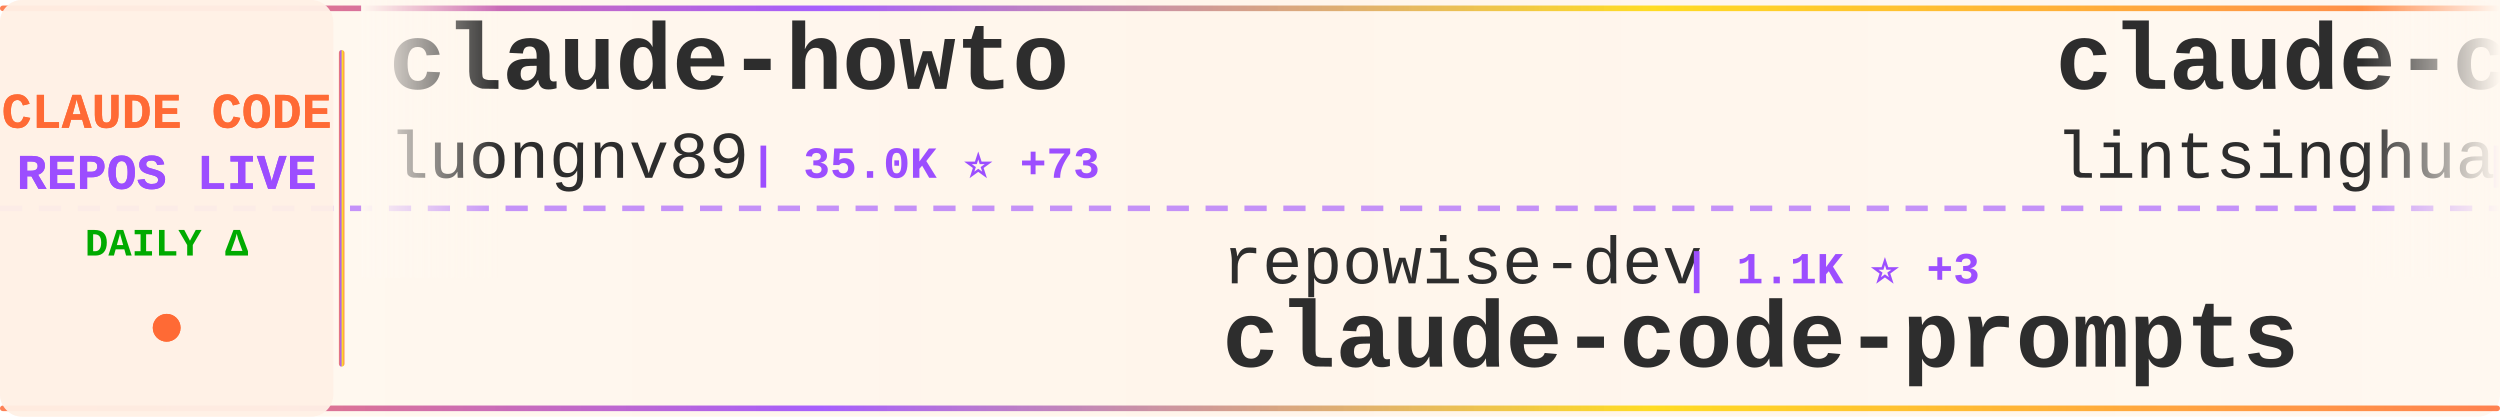
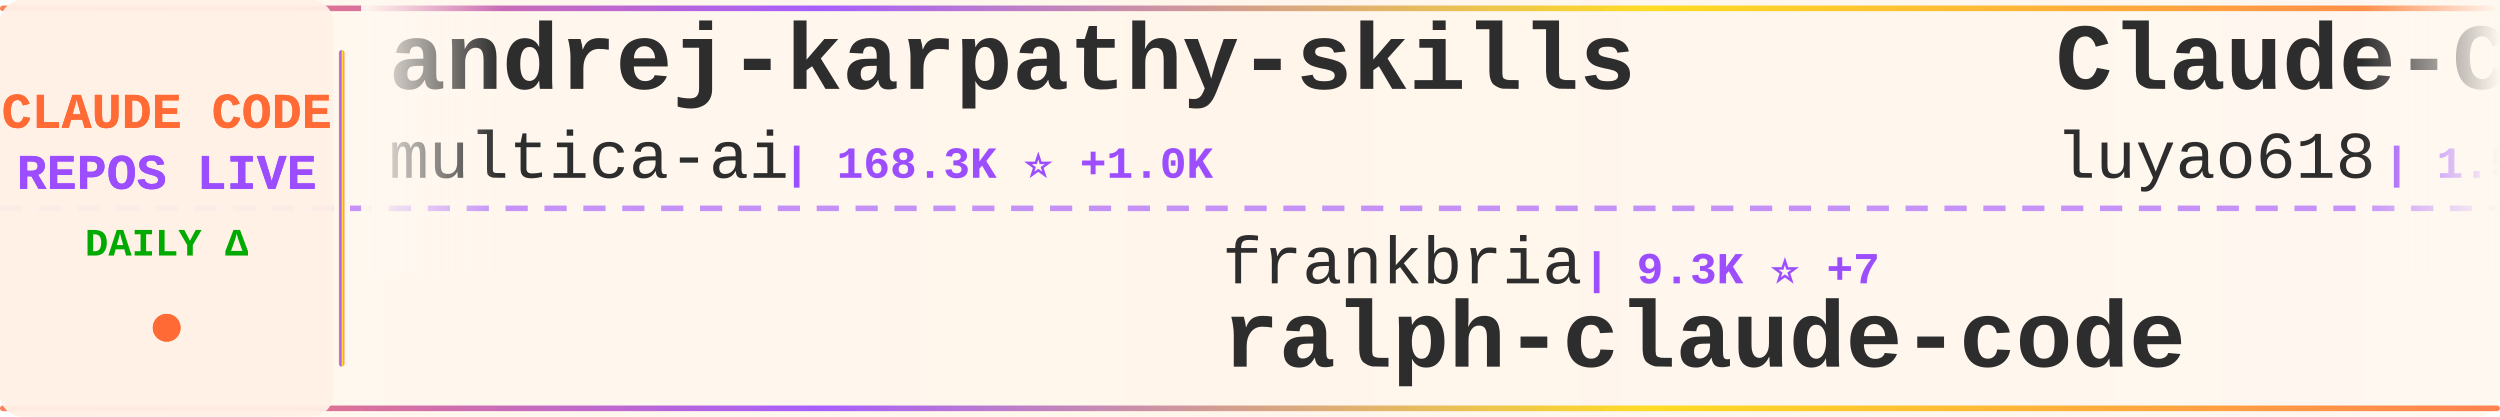
<svg xmlns="http://www.w3.org/2000/svg" width="900" height="150">
  <defs>
    <linearGradient id="tickerBg" x1="0%" y1="0%" x2="100%" y2="0%">
      <stop offset="0%" style="stop-color:#fff8f0;stop-opacity:0.98" />
      <stop offset="50%" style="stop-color:#fff5eb;stop-opacity:1" />
      <stop offset="100%" style="stop-color:#fff8f0;stop-opacity:0.98" />
    </linearGradient>
    <linearGradient id="borderGrad" x1="0%" y1="0%" x2="100%" y2="0%">
      <stop offset="0%" style="stop-color:#FF6B35;stop-opacity:0.85">
        <animate attributeName="stop-opacity" values="0.85;1;0.85" dur="2s" repeatCount="indefinite" />
      </stop>
      <stop offset="33%" style="stop-color:#9C4EFF;stop-opacity:0.9">
        <animate attributeName="stop-opacity" values="0.9;1;0.9" dur="2.2s" repeatCount="indefinite" />
      </stop>
      <stop offset="66%" style="stop-color:#FFD700;stop-opacity:0.85">
        <animate attributeName="stop-opacity" values="0.85;1;0.85" dur="1.8s" repeatCount="indefinite" />
      </stop>
      <stop offset="100%" style="stop-color:#FF6B35;stop-opacity:0.85">
        <animate attributeName="stop-opacity" values="0.85;1;0.85" dur="2s" repeatCount="indefinite" />
      </stop>
    </linearGradient>
    <filter id="textGlow">
      <feGaussianBlur stdDeviation="0.15" result="coloredBlur" />
      <feMerge>
        <feMergeNode in="coloredBlur" />
        <feMergeNode in="SourceGraphic" />
      </feMerge>
    </filter>
    <filter id="metricGlow">
      <feGaussianBlur stdDeviation="0.2" result="coloredBlur" />
      <feMerge>
        <feMergeNode in="coloredBlur" />
        <feMergeNode in="SourceGraphic" />
      </feMerge>
    </filter>
    <linearGradient id="leftFade" x1="0%" y1="0%" x2="100%" y2="0%">
      <stop offset="0%" style="stop-color:#fff8f0;stop-opacity:1" />
      <stop offset="100%" style="stop-color:#fff8f0;stop-opacity:0" />
    </linearGradient>
    <linearGradient id="rightFade" x1="0%" y1="0%" x2="100%" y2="0%">
      <stop offset="0%" style="stop-color:#fff8f0;stop-opacity:0" />
      <stop offset="100%" style="stop-color:#fff8f0;stop-opacity:1" />
    </linearGradient>
  </defs>
  <rect width="900" height="150" fill="url(#tickerBg)" rx="8" />
  <rect x="0" y="2" width="900" height="2" fill="url(#borderGrad)" rx="1" />
  <rect x="0" y="146" width="900" height="2" fill="url(#borderGrad)" rx="1" />
  <line x1="0" y1="75" x2="900" y2="75" stroke="#9C4EFF" stroke-width="2" stroke-dasharray="8 6" opacity="0.6" />
  <rect x="0" y="0" width="120" height="150" fill="#fff0e6" opacity="0.95" rx="8" />
  <text x="60" y="46" font-family="'Courier New', monospace" font-size="18" font-weight="bold" fill="#FF6B35" text-anchor="middle" filter="url(#textGlow)">
    CLAUDE CODE
  </text>
  <text x="60" y="68" font-family="'Courier New', monospace" font-size="18" font-weight="bold" fill="#9C4EFF" text-anchor="middle" filter="url(#textGlow)">
    REPOS LIVE
  </text>
  <text x="60" y="92" font-family="'Courier New', monospace" font-size="14" font-weight="bold" fill="#00aa00" text-anchor="middle">
    DAILY Δ
  </text>
  <circle cx="60" cy="118" r="5" fill="#FF6B35" filter="url(#metricGlow)">
    <animate attributeName="r" values="4;6;4" dur="1.5s" repeatCount="indefinite" />
    <animate attributeName="opacity" values="0.6;1;0.6" dur="1.5s" repeatCount="indefinite" />
  </circle>
  <rect x="122" y="18" width="2" height="114" fill="url(#borderGrad)" rx="1" />
  <clipPath id="tickerClip">
    <rect x="130" y="0" width="770" height="150" />
  </clipPath>
  <g clip-path="url(#tickerClip)">
    <g id="tickerItems">
      <animateTransform attributeName="transform" attributeType="XML" type="translate" from="0 0" to="-3000 0" dur="54s" repeatCount="indefinite" />
      <g transform="translate(0, 0)">
-         <text x="140" y="32" font-family="'Courier New', monospace" font-size="34" font-weight="bold" fill="#2d2d2d">claude-howto</text>
-         <text x="140" y="64" font-family="'Courier New', monospace" font-size="24" font-weight="normal" fill="#2d2d2d" opacity="1.0">luongnv89</text>
-         <text x="270" y="64" font-family="'Courier New', monospace" font-size="16" font-weight="bold" fill="#9C4EFF"> | 35.0K ⭐ +73</text>
+         <text x="140" y="32" font-family="'Courier New', monospace" font-size="34" font-weight="bold" fill="#2d2d2d">andrej-karpathy-skills</text>
+         <text x="140" y="64" font-family="'Courier New', monospace" font-size="24" font-weight="normal" fill="#2d2d2d" opacity="1.0">multica-ai</text>
+         <text x="282" y="64" font-family="'Courier New', monospace" font-size="16" font-weight="bold" fill="#9C4EFF"> | 168.3K ⭐ +1.0K</text>
      </g>
      <g transform="translate(300, 0)">
-         <text x="140" y="102" font-family="'Courier New', monospace" font-size="24" font-weight="normal" fill="#2d2d2d" opacity="1.0">repowise-dev</text>
-         <text x="306" y="102" font-family="'Courier New', monospace" font-size="16" font-weight="bold" fill="#9C4EFF"> | 1.1K ⭐ +3</text>
-         <text x="140" y="132" font-family="'Courier New', monospace" font-size="34" font-weight="bold" fill="#2d2d2d">claude-code-prompts</text>
+         <text x="140" y="102" font-family="'Courier New', monospace" font-size="24" font-weight="normal" fill="#2d2d2d" opacity="1.0">frankbria</text>
+         <text x="270" y="102" font-family="'Courier New', monospace" font-size="16" font-weight="bold" fill="#9C4EFF"> | 9.3K ⭐ +7</text>
+         <text x="140" y="132" font-family="'Courier New', monospace" font-size="34" font-weight="bold" fill="#2d2d2d">ralph-claude-code</text>
      </g>
      <g transform="translate(600, 0)">
-         <text x="140" y="32" font-family="'Courier New', monospace" font-size="34" font-weight="bold" fill="#2d2d2d">claude-code-book</text>
-         <text x="140" y="64" font-family="'Courier New', monospace" font-size="24" font-weight="normal" fill="#2d2d2d" opacity="1.0">lintsinghua</text>
-         <text x="294" y="64" font-family="'Courier New', monospace" font-size="16" font-weight="bold" fill="#9C4EFF"> | 3.6K ⭐ +9</text>
+         <text x="140" y="32" font-family="'Courier New', monospace" font-size="34" font-weight="bold" fill="#2d2d2d">Claude-Code-Source-Study</text>
+         <text x="140" y="64" font-family="'Courier New', monospace" font-size="24" font-weight="normal" fill="#2d2d2d" opacity="1.0">luyao618</text>
+         <text x="258" y="64" font-family="'Courier New', monospace" font-size="16" font-weight="bold" fill="#9C4EFF"> | 1.5K ⭐ +6</text>
      </g>
      <g transform="translate(900, 0)">
-         <text x="140" y="102" font-family="'Courier New', monospace" font-size="24" font-weight="normal" fill="#2d2d2d" opacity="1.0">ghuntley</text>
-         <text x="258" y="102" font-family="'Courier New', monospace" font-size="16" font-weight="bold" fill="#9C4EFF"> | 980 ⭐</text>
-         <text x="140" y="132" font-family="'Courier New', monospace" font-size="34" font-weight="bold" fill="#2d2d2d">claude-code-source-code-...</text>
+         <text x="140" y="102" font-family="'Courier New', monospace" font-size="24" font-weight="normal" fill="#2d2d2d" opacity="1.0">Windy3f3f3f3f</text>
+         <text x="318" y="102" font-family="'Courier New', monospace" font-size="16" font-weight="bold" fill="#9C4EFF"> | 2.6K ⭐ +9</text>
+         <text x="140" y="132" font-family="'Courier New', monospace" font-size="34" font-weight="bold" fill="#2d2d2d">how-claude-code-works</text>
      </g>
      <g transform="translate(1200, 0)">
-         <text x="140" y="32" font-family="'Courier New', monospace" font-size="34" font-weight="bold" fill="#2d2d2d">Auto-claude-code-researc...</text>
-         <text x="140" y="64" font-family="'Courier New', monospace" font-size="24" font-weight="normal" fill="#2d2d2d" opacity="1.0">wanshuiyin</text>
-         <text x="282" y="64" font-family="'Courier New', monospace" font-size="16" font-weight="bold" fill="#9C4EFF"> | 11.4K ⭐ +62</text>
+         <text x="140" y="32" font-family="'Courier New', monospace" font-size="34" font-weight="bold" fill="#2d2d2d">ECC</text>
+         <text x="140" y="64" font-family="'Courier New', monospace" font-size="24" font-weight="normal" fill="#2d2d2d" opacity="1.0">affaan-m</text>
+         <text x="258" y="64" font-family="'Courier New', monospace" font-size="16" font-weight="bold" fill="#9C4EFF"> | 207.8K ⭐ +1.4K</text>
      </g>
      <g transform="translate(1500, 0)">
-         <text x="140" y="102" font-family="'Courier New', monospace" font-size="24" font-weight="normal" fill="#2d2d2d" opacity="1.0">ChinaSiro</text>
-         <text x="270" y="102" font-family="'Courier New', monospace" font-size="16" font-weight="bold" fill="#9C4EFF"> | 9.3K ⭐ +8</text>
-         <text x="140" y="132" font-family="'Courier New', monospace" font-size="34" font-weight="bold" fill="#2d2d2d">claude-code-sourcemap</text>
+         <text x="140" y="102" font-family="'Courier New', monospace" font-size="24" font-weight="normal" fill="#2d2d2d" opacity="1.0">Alishahryar1</text>
+         <text x="306" y="102" font-family="'Courier New', monospace" font-size="16" font-weight="bold" fill="#9C4EFF"> | 32.5K ⭐ +293</text>
+         <text x="140" y="132" font-family="'Courier New', monospace" font-size="34" font-weight="bold" fill="#2d2d2d">free-claude-code</text>
      </g>
      <g transform="translate(1800, 0)">
-         <text x="140" y="32" font-family="'Courier New', monospace" font-size="34" font-weight="bold" fill="#2d2d2d">claude-code-cli</text>
-         <text x="140" y="64" font-family="'Courier New', monospace" font-size="24" font-weight="normal" fill="#2d2d2d" opacity="1.0">huangserva</text>
-         <text x="282" y="64" font-family="'Courier New', monospace" font-size="16" font-weight="bold" fill="#9C4EFF"> | 597 ⭐ +2</text>
+         <text x="140" y="32" font-family="'Courier New', monospace" font-size="34" font-weight="bold" fill="#2d2d2d">claude-code-sub-agents</text>
+         <text x="140" y="64" font-family="'Courier New', monospace" font-size="24" font-weight="normal" fill="#2d2d2d" opacity="1.0">lst97</text>
+         <text x="222" y="64" font-family="'Courier New', monospace" font-size="16" font-weight="bold" fill="#9C4EFF"> | 1.6K ⭐ +2</text>
      </g>
      <g transform="translate(2100, 0)">
-         <text x="140" y="102" font-family="'Courier New', monospace" font-size="24" font-weight="normal" fill="#2d2d2d" opacity="1.0">sickn33</text>
-         <text x="246" y="102" font-family="'Courier New', monospace" font-size="16" font-weight="bold" fill="#9C4EFF"> | 39.8K ⭐ +101</text>
-         <text x="140" y="132" font-family="'Courier New', monospace" font-size="34" font-weight="bold" fill="#2d2d2d">antigravity-awesome-skil...</text>
+         <text x="140" y="102" font-family="'Courier New', monospace" font-size="24" font-weight="normal" fill="#2d2d2d" opacity="1.0">centminmod</text>
+         <text x="282" y="102" font-family="'Courier New', monospace" font-size="16" font-weight="bold" fill="#9C4EFF"> | 2.4K ⭐ +6</text>
+         <text x="140" y="132" font-family="'Courier New', monospace" font-size="34" font-weight="bold" fill="#2d2d2d">my-claude-code-setup</text>
      </g>
      <g transform="translate(2400, 0)">
-         <text x="140" y="32" font-family="'Courier New', monospace" font-size="34" font-weight="bold" fill="#2d2d2d">claude-code-tudou</text>
-         <text x="140" y="64" font-family="'Courier New', monospace" font-size="24" font-weight="normal" fill="#2d2d2d" opacity="1.0">AICoderTudou</text>
-         <text x="306" y="64" font-family="'Courier New', monospace" font-size="16" font-weight="bold" fill="#9C4EFF"> | 500 ⭐</text>
+         <text x="140" y="32" font-family="'Courier New', monospace" font-size="34" font-weight="bold" fill="#2d2d2d">claude-code-workflows</text>
+         <text x="140" y="64" font-family="'Courier New', monospace" font-size="24" font-weight="normal" fill="#2d2d2d" opacity="1.0">OneRedOak</text>
+         <text x="270" y="64" font-family="'Courier New', monospace" font-size="16" font-weight="bold" fill="#9C4EFF"> | 3.8K ⭐ +2</text>
      </g>
      <g transform="translate(2700, 0)">
-         <text x="140" y="102" font-family="'Courier New', monospace" font-size="24" font-weight="normal" fill="#2d2d2d" opacity="1.0">anthropics</text>
-         <text x="282" y="102" font-family="'Courier New', monospace" font-size="16" font-weight="bold" fill="#9C4EFF"> | 4.9K ⭐ +11</text>
-         <text x="140" y="132" font-family="'Courier New', monospace" font-size="34" font-weight="bold" fill="#2d2d2d">claude-code-security-rev...</text>
+         <text x="140" y="102" font-family="'Courier New', monospace" font-size="24" font-weight="normal" fill="#2d2d2d" opacity="1.0">fuergaosi233</text>
+         <text x="306" y="102" font-family="'Courier New', monospace" font-size="16" font-weight="bold" fill="#9C4EFF"> | 2.6K ⭐ +6</text>
+         <text x="140" y="132" font-family="'Courier New', monospace" font-size="34" font-weight="bold" fill="#2d2d2d">claude-code-proxy</text>
      </g>
      <g transform="translate(3000, 0)">
-         <text x="140" y="32" font-family="'Courier New', monospace" font-size="34" font-weight="bold" fill="#2d2d2d">claude-howto</text>
-         <text x="140" y="64" font-family="'Courier New', monospace" font-size="24" font-weight="normal" fill="#2d2d2d" opacity="1.0">luongnv89</text>
-         <text x="270" y="64" font-family="'Courier New', monospace" font-size="16" font-weight="bold" fill="#9C4EFF"> | 35.0K ⭐ +73</text>
+         <text x="140" y="32" font-family="'Courier New', monospace" font-size="34" font-weight="bold" fill="#2d2d2d">andrej-karpathy-skills</text>
+         <text x="140" y="64" font-family="'Courier New', monospace" font-size="24" font-weight="normal" fill="#2d2d2d" opacity="1.0">multica-ai</text>
+         <text x="282" y="64" font-family="'Courier New', monospace" font-size="16" font-weight="bold" fill="#9C4EFF"> | 168.3K ⭐ +1.0K</text>
      </g>
      <g transform="translate(3300, 0)">
-         <text x="140" y="102" font-family="'Courier New', monospace" font-size="24" font-weight="normal" fill="#2d2d2d" opacity="1.0">repowise-dev</text>
-         <text x="306" y="102" font-family="'Courier New', monospace" font-size="16" font-weight="bold" fill="#9C4EFF"> | 1.1K ⭐ +3</text>
-         <text x="140" y="132" font-family="'Courier New', monospace" font-size="34" font-weight="bold" fill="#2d2d2d">claude-code-prompts</text>
+         <text x="140" y="102" font-family="'Courier New', monospace" font-size="24" font-weight="normal" fill="#2d2d2d" opacity="1.0">frankbria</text>
+         <text x="270" y="102" font-family="'Courier New', monospace" font-size="16" font-weight="bold" fill="#9C4EFF"> | 9.3K ⭐ +7</text>
+         <text x="140" y="132" font-family="'Courier New', monospace" font-size="34" font-weight="bold" fill="#2d2d2d">ralph-claude-code</text>
      </g>
      <g transform="translate(3600, 0)">
-         <text x="140" y="32" font-family="'Courier New', monospace" font-size="34" font-weight="bold" fill="#2d2d2d">claude-code-book</text>
-         <text x="140" y="64" font-family="'Courier New', monospace" font-size="24" font-weight="normal" fill="#2d2d2d" opacity="1.0">lintsinghua</text>
-         <text x="294" y="64" font-family="'Courier New', monospace" font-size="16" font-weight="bold" fill="#9C4EFF"> | 3.6K ⭐ +9</text>
+         <text x="140" y="32" font-family="'Courier New', monospace" font-size="34" font-weight="bold" fill="#2d2d2d">Claude-Code-Source-Study</text>
+         <text x="140" y="64" font-family="'Courier New', monospace" font-size="24" font-weight="normal" fill="#2d2d2d" opacity="1.0">luyao618</text>
+         <text x="258" y="64" font-family="'Courier New', monospace" font-size="16" font-weight="bold" fill="#9C4EFF"> | 1.5K ⭐ +6</text>
      </g>
      <g transform="translate(3900, 0)">
-         <text x="140" y="102" font-family="'Courier New', monospace" font-size="24" font-weight="normal" fill="#2d2d2d" opacity="1.0">ghuntley</text>
-         <text x="258" y="102" font-family="'Courier New', monospace" font-size="16" font-weight="bold" fill="#9C4EFF"> | 980 ⭐</text>
-         <text x="140" y="132" font-family="'Courier New', monospace" font-size="34" font-weight="bold" fill="#2d2d2d">claude-code-source-code-...</text>
+         <text x="140" y="102" font-family="'Courier New', monospace" font-size="24" font-weight="normal" fill="#2d2d2d" opacity="1.0">Windy3f3f3f3f</text>
+         <text x="318" y="102" font-family="'Courier New', monospace" font-size="16" font-weight="bold" fill="#9C4EFF"> | 2.6K ⭐ +9</text>
+         <text x="140" y="132" font-family="'Courier New', monospace" font-size="34" font-weight="bold" fill="#2d2d2d">how-claude-code-works</text>
      </g>
    </g>
  </g>
  <rect x="130" y="0" width="50" height="100" fill="url(#leftFade)" />
  <rect x="850" y="0" width="50" height="100" fill="url(#rightFade)" />
</svg>
